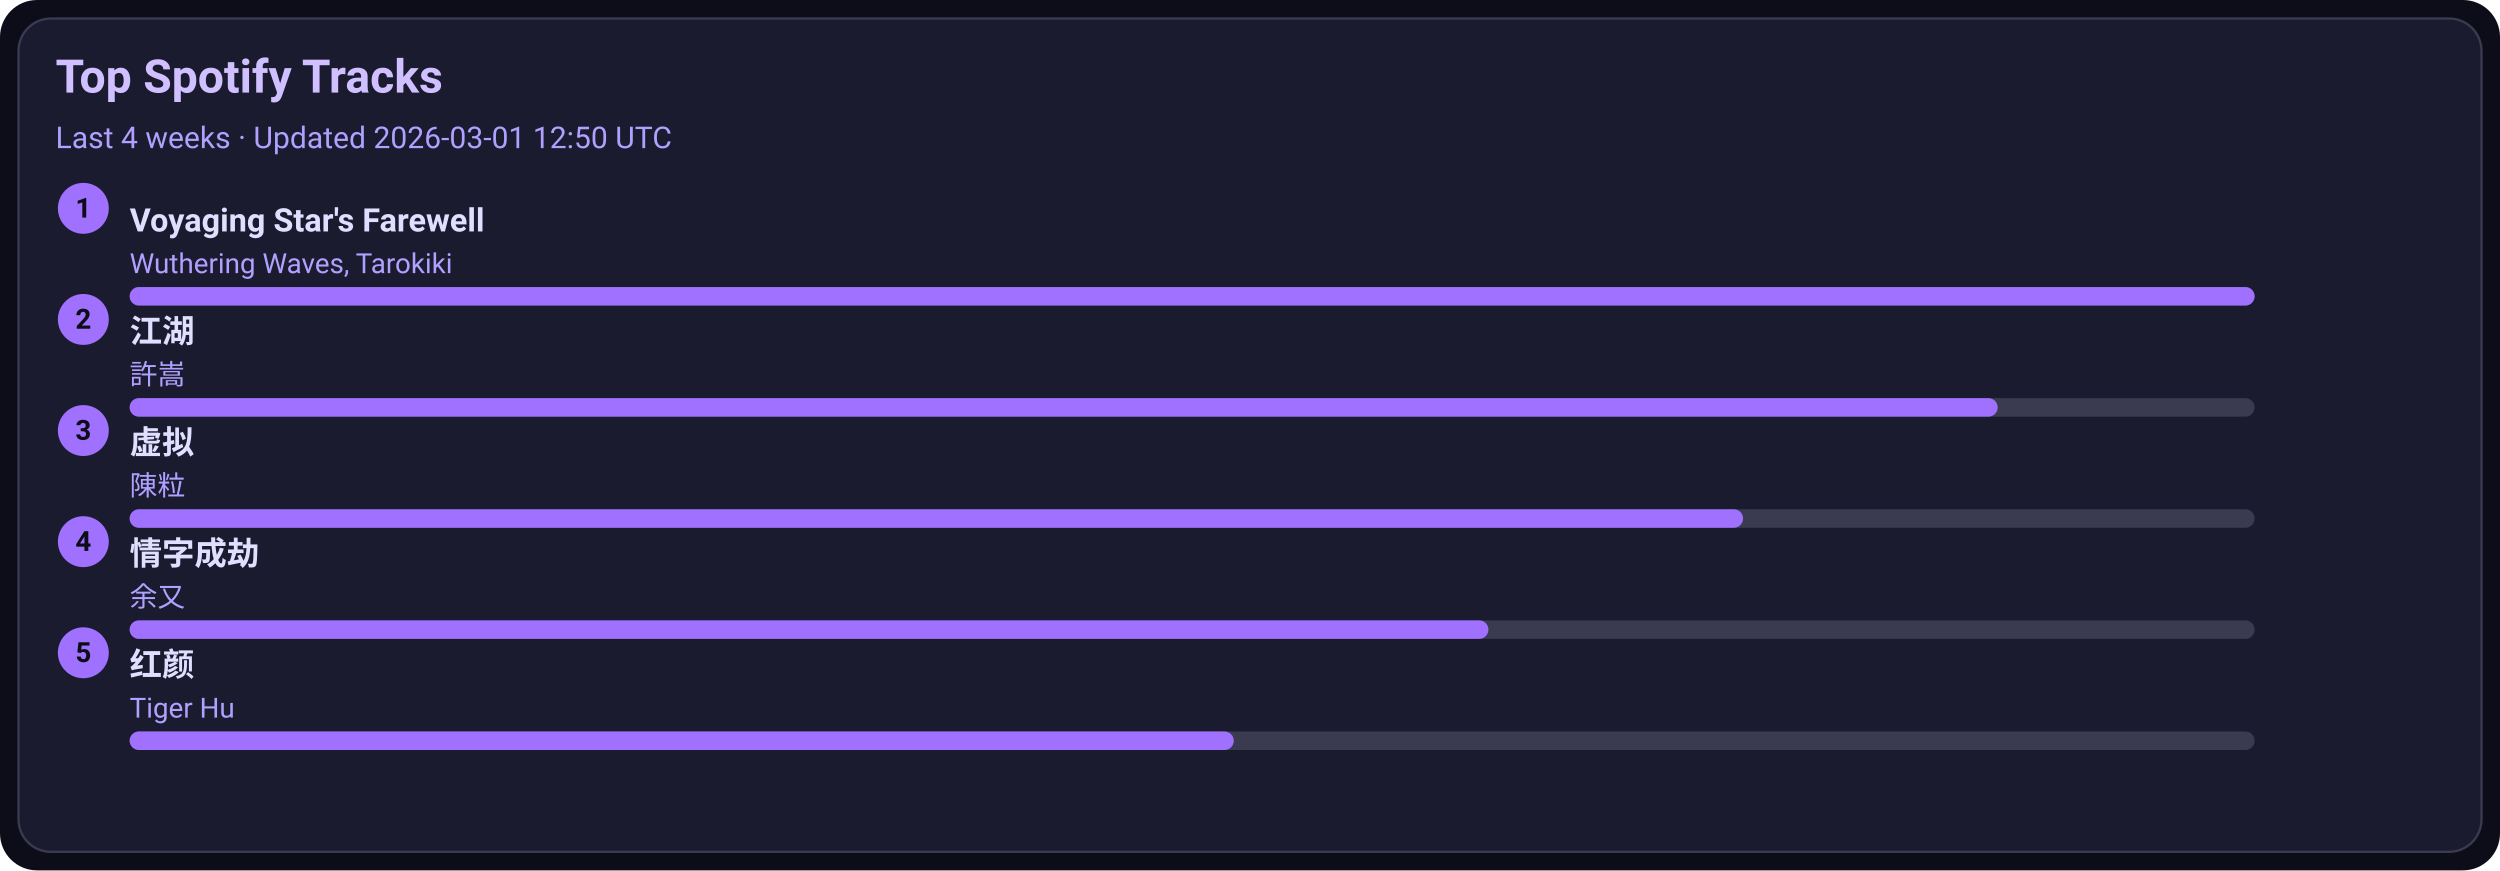
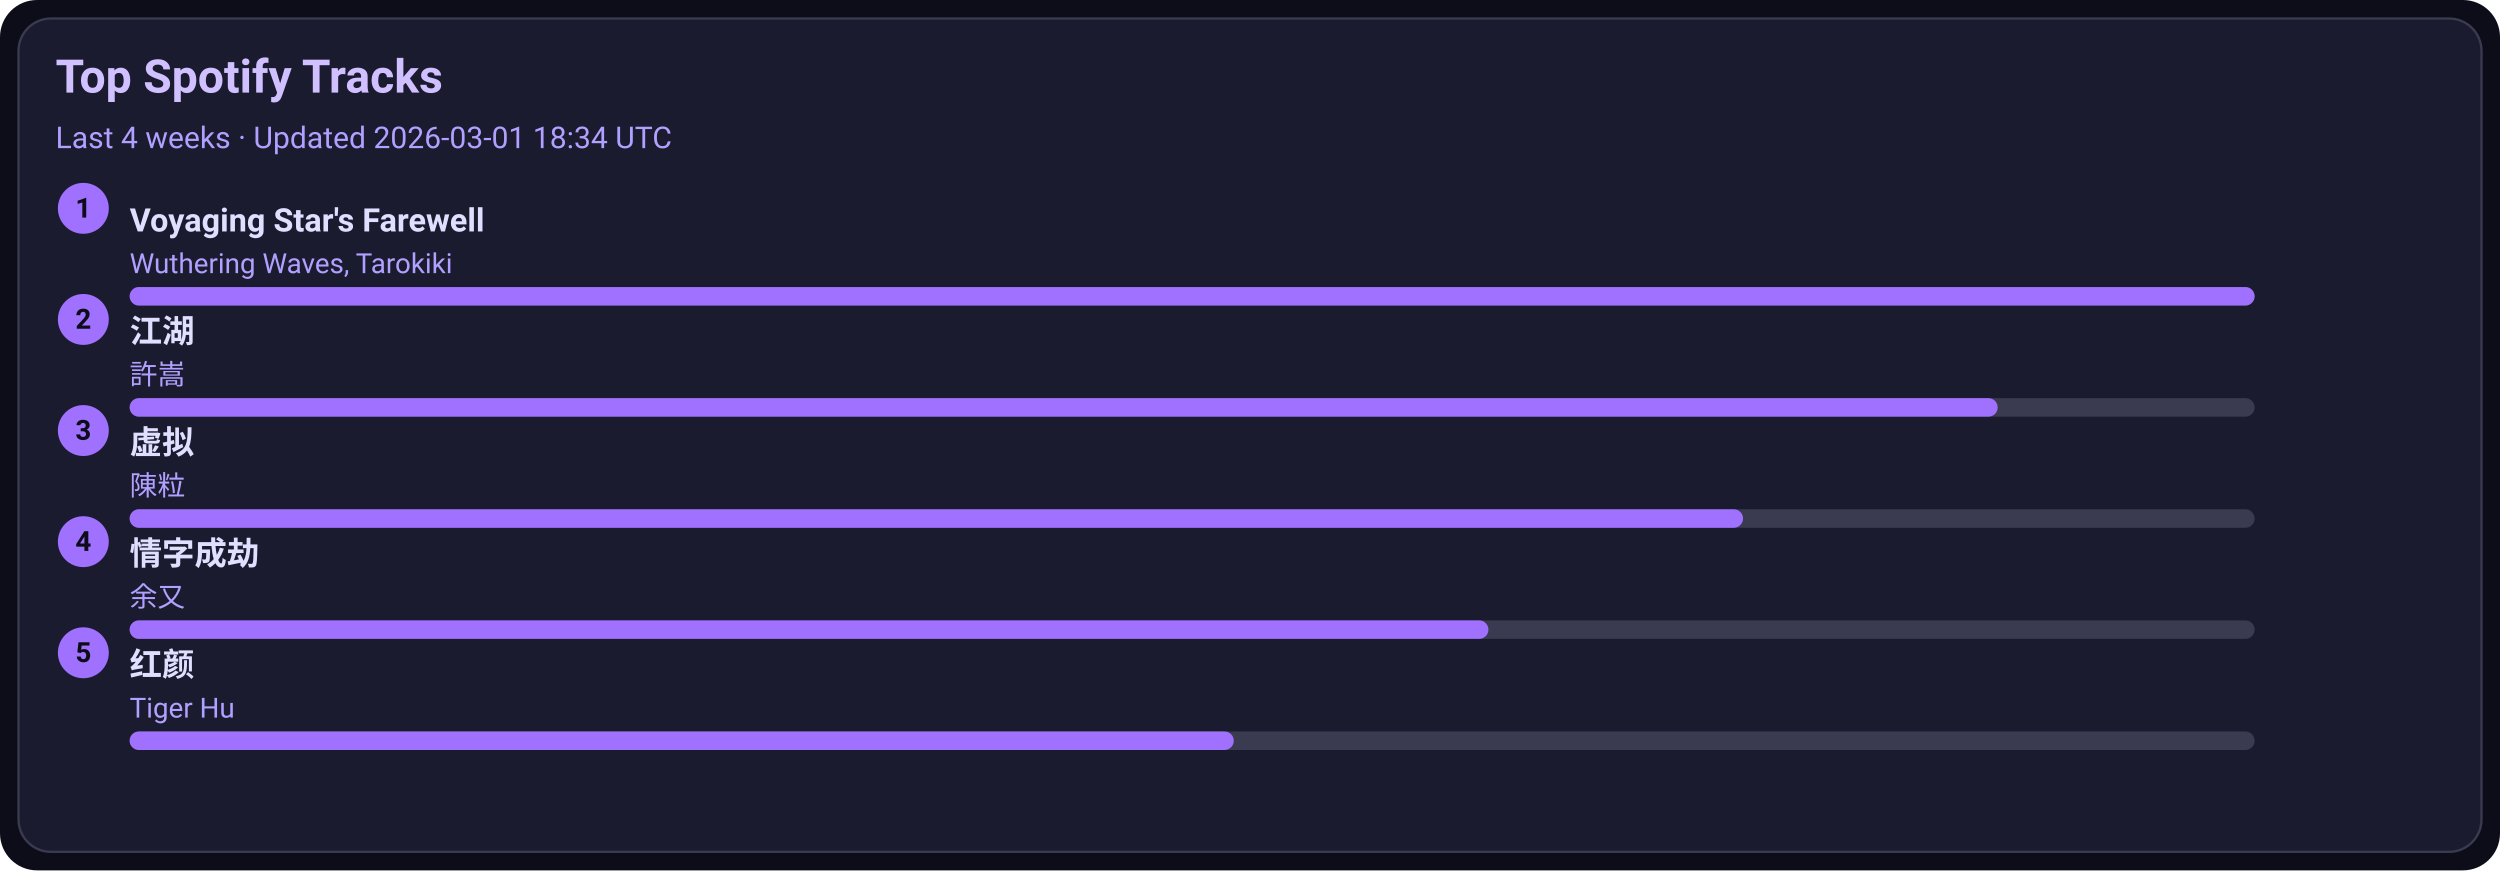
<svg xmlns="http://www.w3.org/2000/svg" width="1080" height="376" viewBox="0 0 1080 376">
  <style>text{font-family:-apple-system,BlinkMacSystemFont,Segoe UI,Roboto,Ubuntu,Helvetica Neue,Arial,Noto Sans,sans-serif}</style>
  <rect width="1080" height="376" rx="16" fill="#0d0d1a" />
  <rect x="8" y="8" width="1064" height="360" rx="14" fill="#1b1b2f" stroke="#3a3a50" />
  <text x="24" y="40" font-size="20" fill="#d0c0ff" font-weight="600">Top Spotify Tracks</text>
-   <text x="24" y="64" font-size="13" fill="#b0a0ff">Last 4 weeks · Updated 2026-03-01 12:50 UTC</text>
+   <text x="24" y="64" font-size="13" fill="#b0a0ff">Last 4 weeks · Updated 2026-03-01 18:34 UTC</text>
  <circle cx="36" cy="90" r="11" fill="#a070ff" />
  <text x="36" y="94" text-anchor="middle" font-size="12" fill="#0d0d1a" font-weight="700">1</text>
  <a href="https://open.spotify.com/track/3uI2KolgU1Pt41ywffsggr" target="_blank" rel="noopener noreferrer">
    <text x="56" y="100" font-size="14" fill="#e0dfff" font-weight="600">Voyaging Star's Farewell</text>
  </a>
  <text x="56" y="118" font-size="12" fill="#b0a0ff">Wuthering Waves, Tarokiki</text>
  <rect x="56" y="124" width="918" height="8" rx="4" fill="#3a3a50" />
  <rect x="56" y="124" width="918" height="8" rx="4" fill="#a070ff" />
  <circle cx="36" cy="138" r="11" fill="#a070ff" />
  <text x="36" y="142" text-anchor="middle" font-size="12" fill="#0d0d1a" font-weight="700">2</text>
  <a href="https://open.spotify.com/track/03PCdwqajii1xgp7WIozzC" target="_blank" rel="noopener noreferrer">
    <text x="56" y="148" font-size="14" fill="#e0dfff" font-weight="600">江湖</text>
  </a>
  <text x="56" y="166" font-size="12" fill="#b0a0ff">許嵩</text>
  <rect x="56" y="172" width="918" height="8" rx="4" fill="#3a3a50" />
  <rect x="56" y="172" width="807" height="8" rx="4" fill="#a070ff" />
  <circle cx="36" cy="186" r="11" fill="#a070ff" />
  <text x="36" y="190" text-anchor="middle" font-size="12" fill="#0d0d1a" font-weight="700">3</text>
  <a href="https://open.spotify.com/track/5l9sg05BhpfsdLfRvjGsAf" target="_blank" rel="noopener noreferrer">
    <text x="56" y="196" font-size="14" fill="#e0dfff" font-weight="600">虚拟</text>
  </a>
  <text x="56" y="214" font-size="12" fill="#b0a0ff">陳粒</text>
  <rect x="56" y="220" width="918" height="8" rx="4" fill="#3a3a50" />
  <rect x="56" y="220" width="697" height="8" rx="4" fill="#a070ff" />
  <circle cx="36" cy="234" r="11" fill="#a070ff" />
  <text x="36" y="238" text-anchor="middle" font-size="12" fill="#0d0d1a" font-weight="700">4</text>
  <a href="https://open.spotify.com/track/6PLof7Z5mvbp9im83J4m3m" target="_blank" rel="noopener noreferrer">
    <text x="56" y="244" font-size="14" fill="#e0dfff" font-weight="600">情字成劫</text>
  </a>
  <text x="56" y="262" font-size="12" fill="#b0a0ff">余又</text>
  <rect x="56" y="268" width="918" height="8" rx="4" fill="#3a3a50" />
  <rect x="56" y="268" width="587" height="8" rx="4" fill="#a070ff" />
  <circle cx="36" cy="282" r="11" fill="#a070ff" />
  <text x="36" y="286" text-anchor="middle" font-size="12" fill="#0d0d1a" font-weight="700">5</text>
  <a href="https://open.spotify.com/track/6Q7OE4tvrUOIvIDY2EC5Im" target="_blank" rel="noopener noreferrer">
    <text x="56" y="292" font-size="14" fill="#e0dfff" font-weight="600">红颜</text>
  </a>
  <text x="56" y="310" font-size="12" fill="#b0a0ff">Tiger Hu</text>
  <rect x="56" y="316" width="918" height="8" rx="4" fill="#3a3a50" />
  <rect x="56" y="316" width="477" height="8" rx="4" fill="#a070ff" />
</svg>
